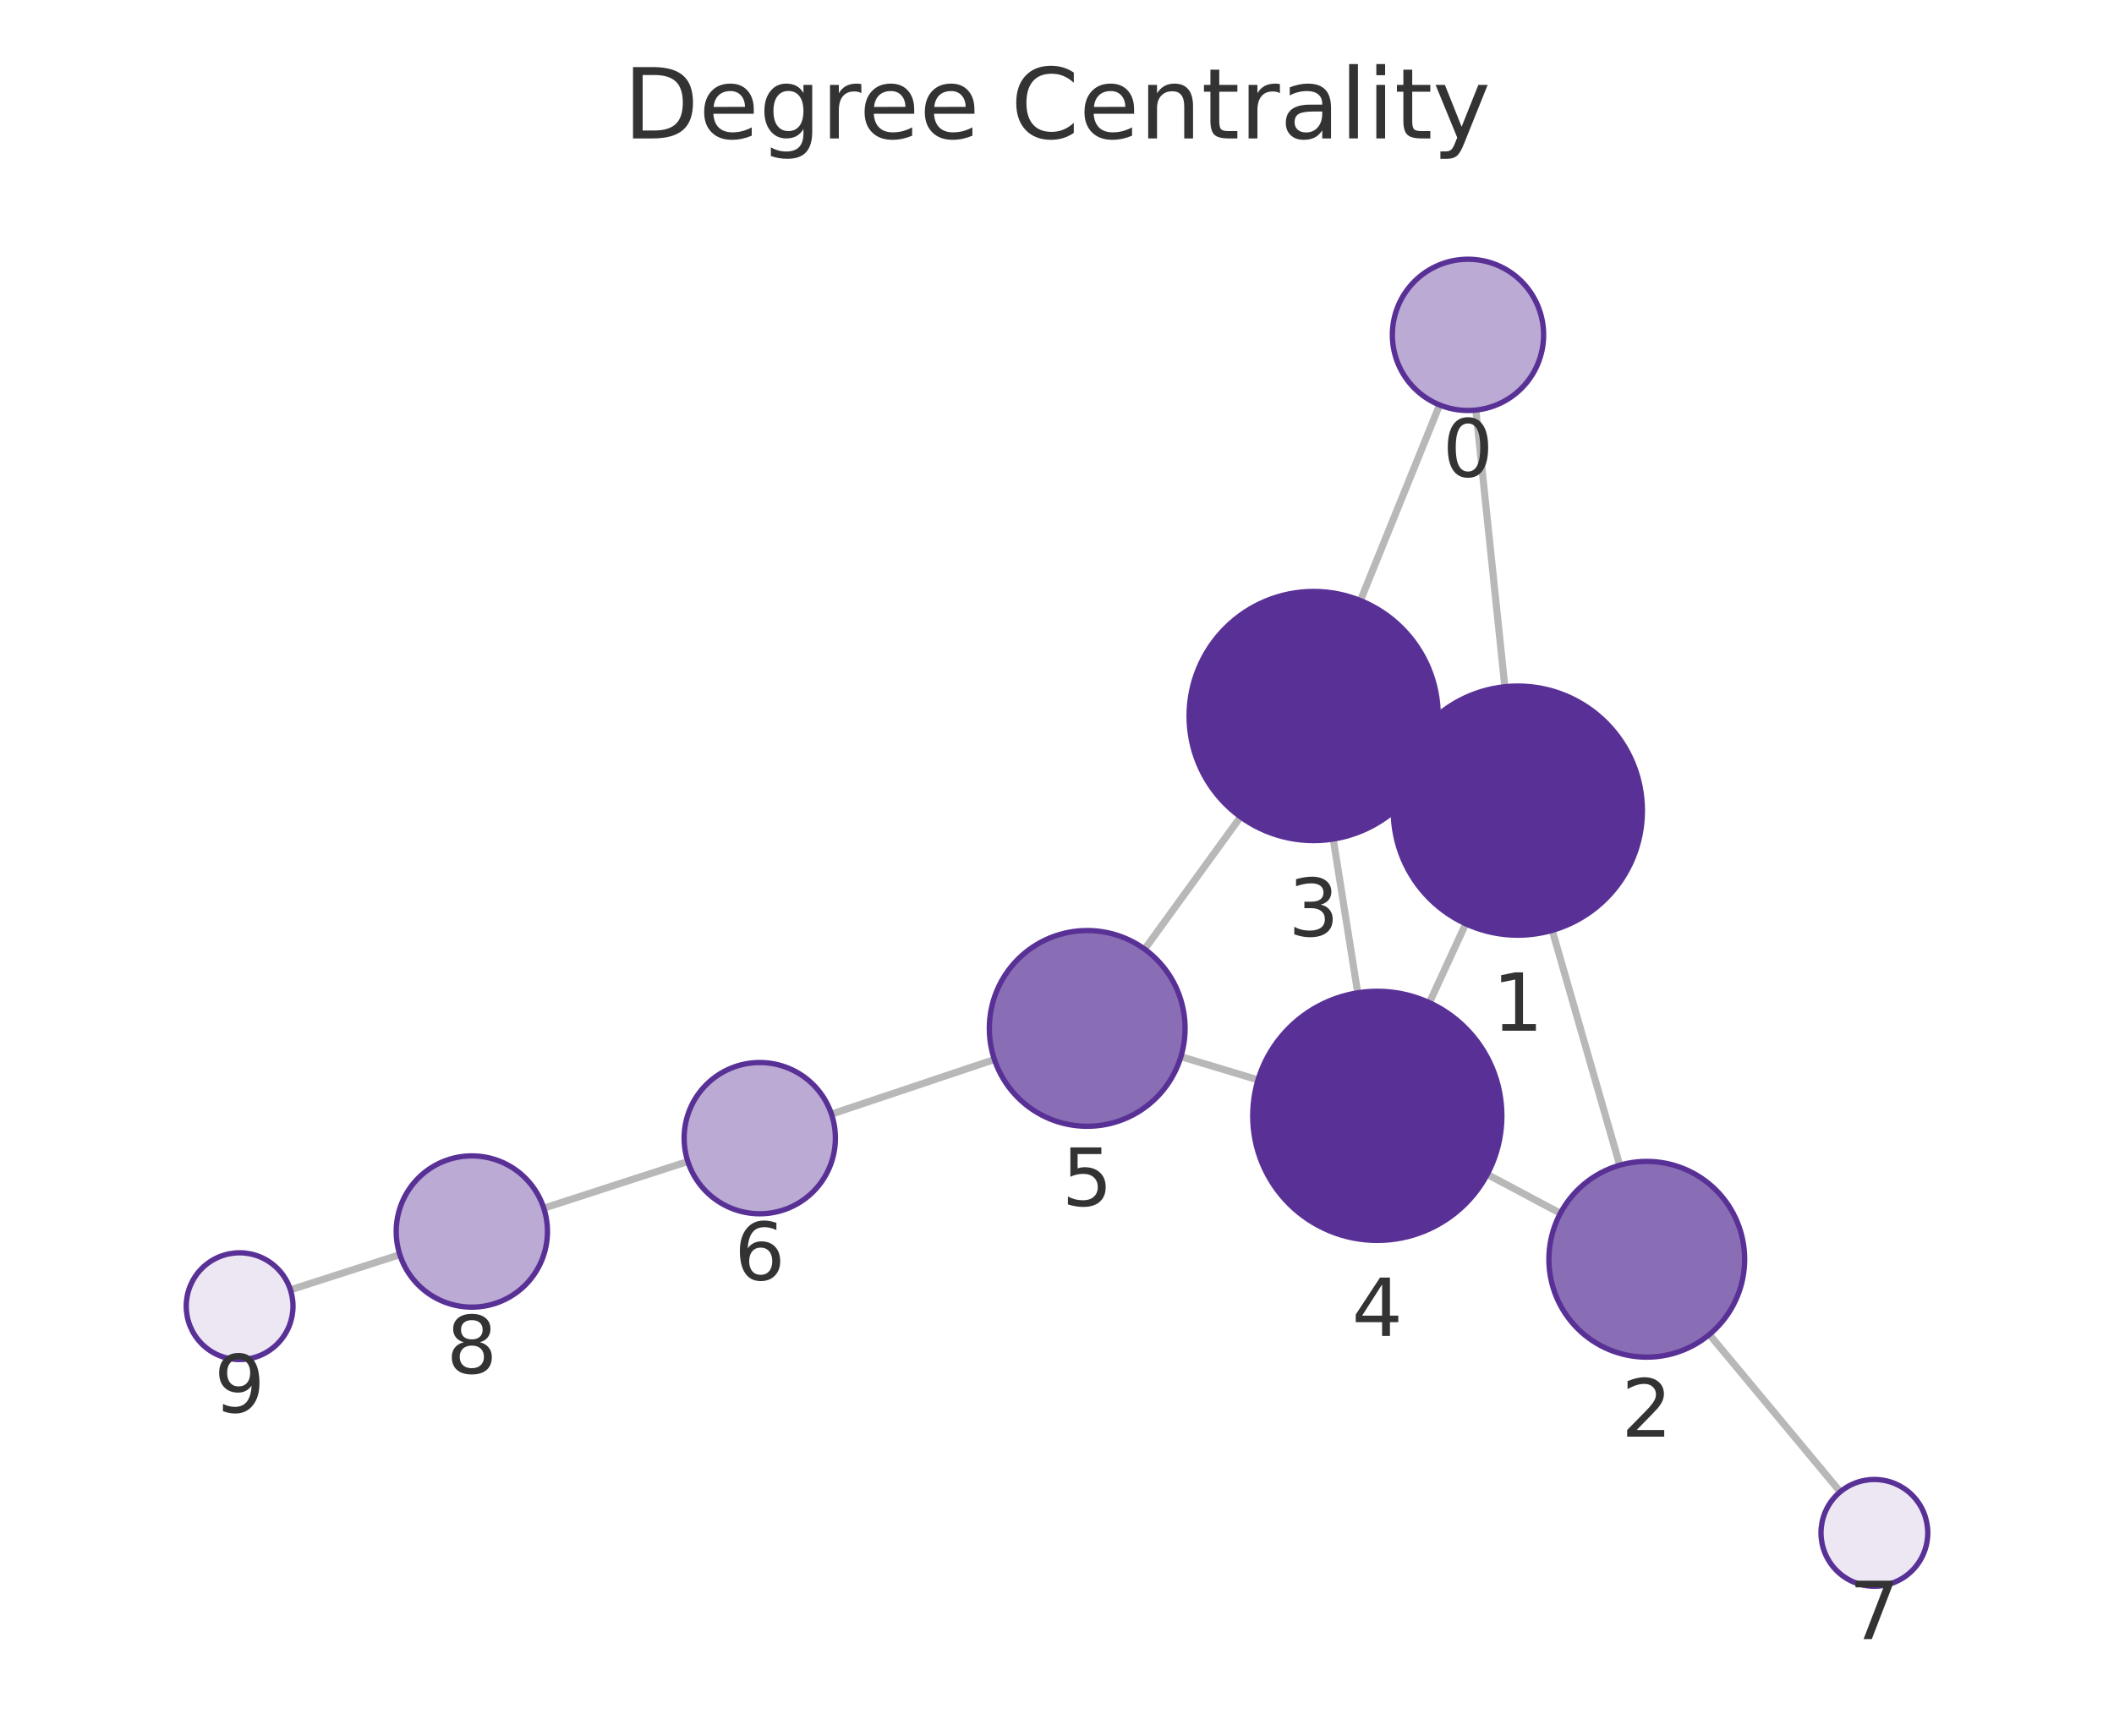
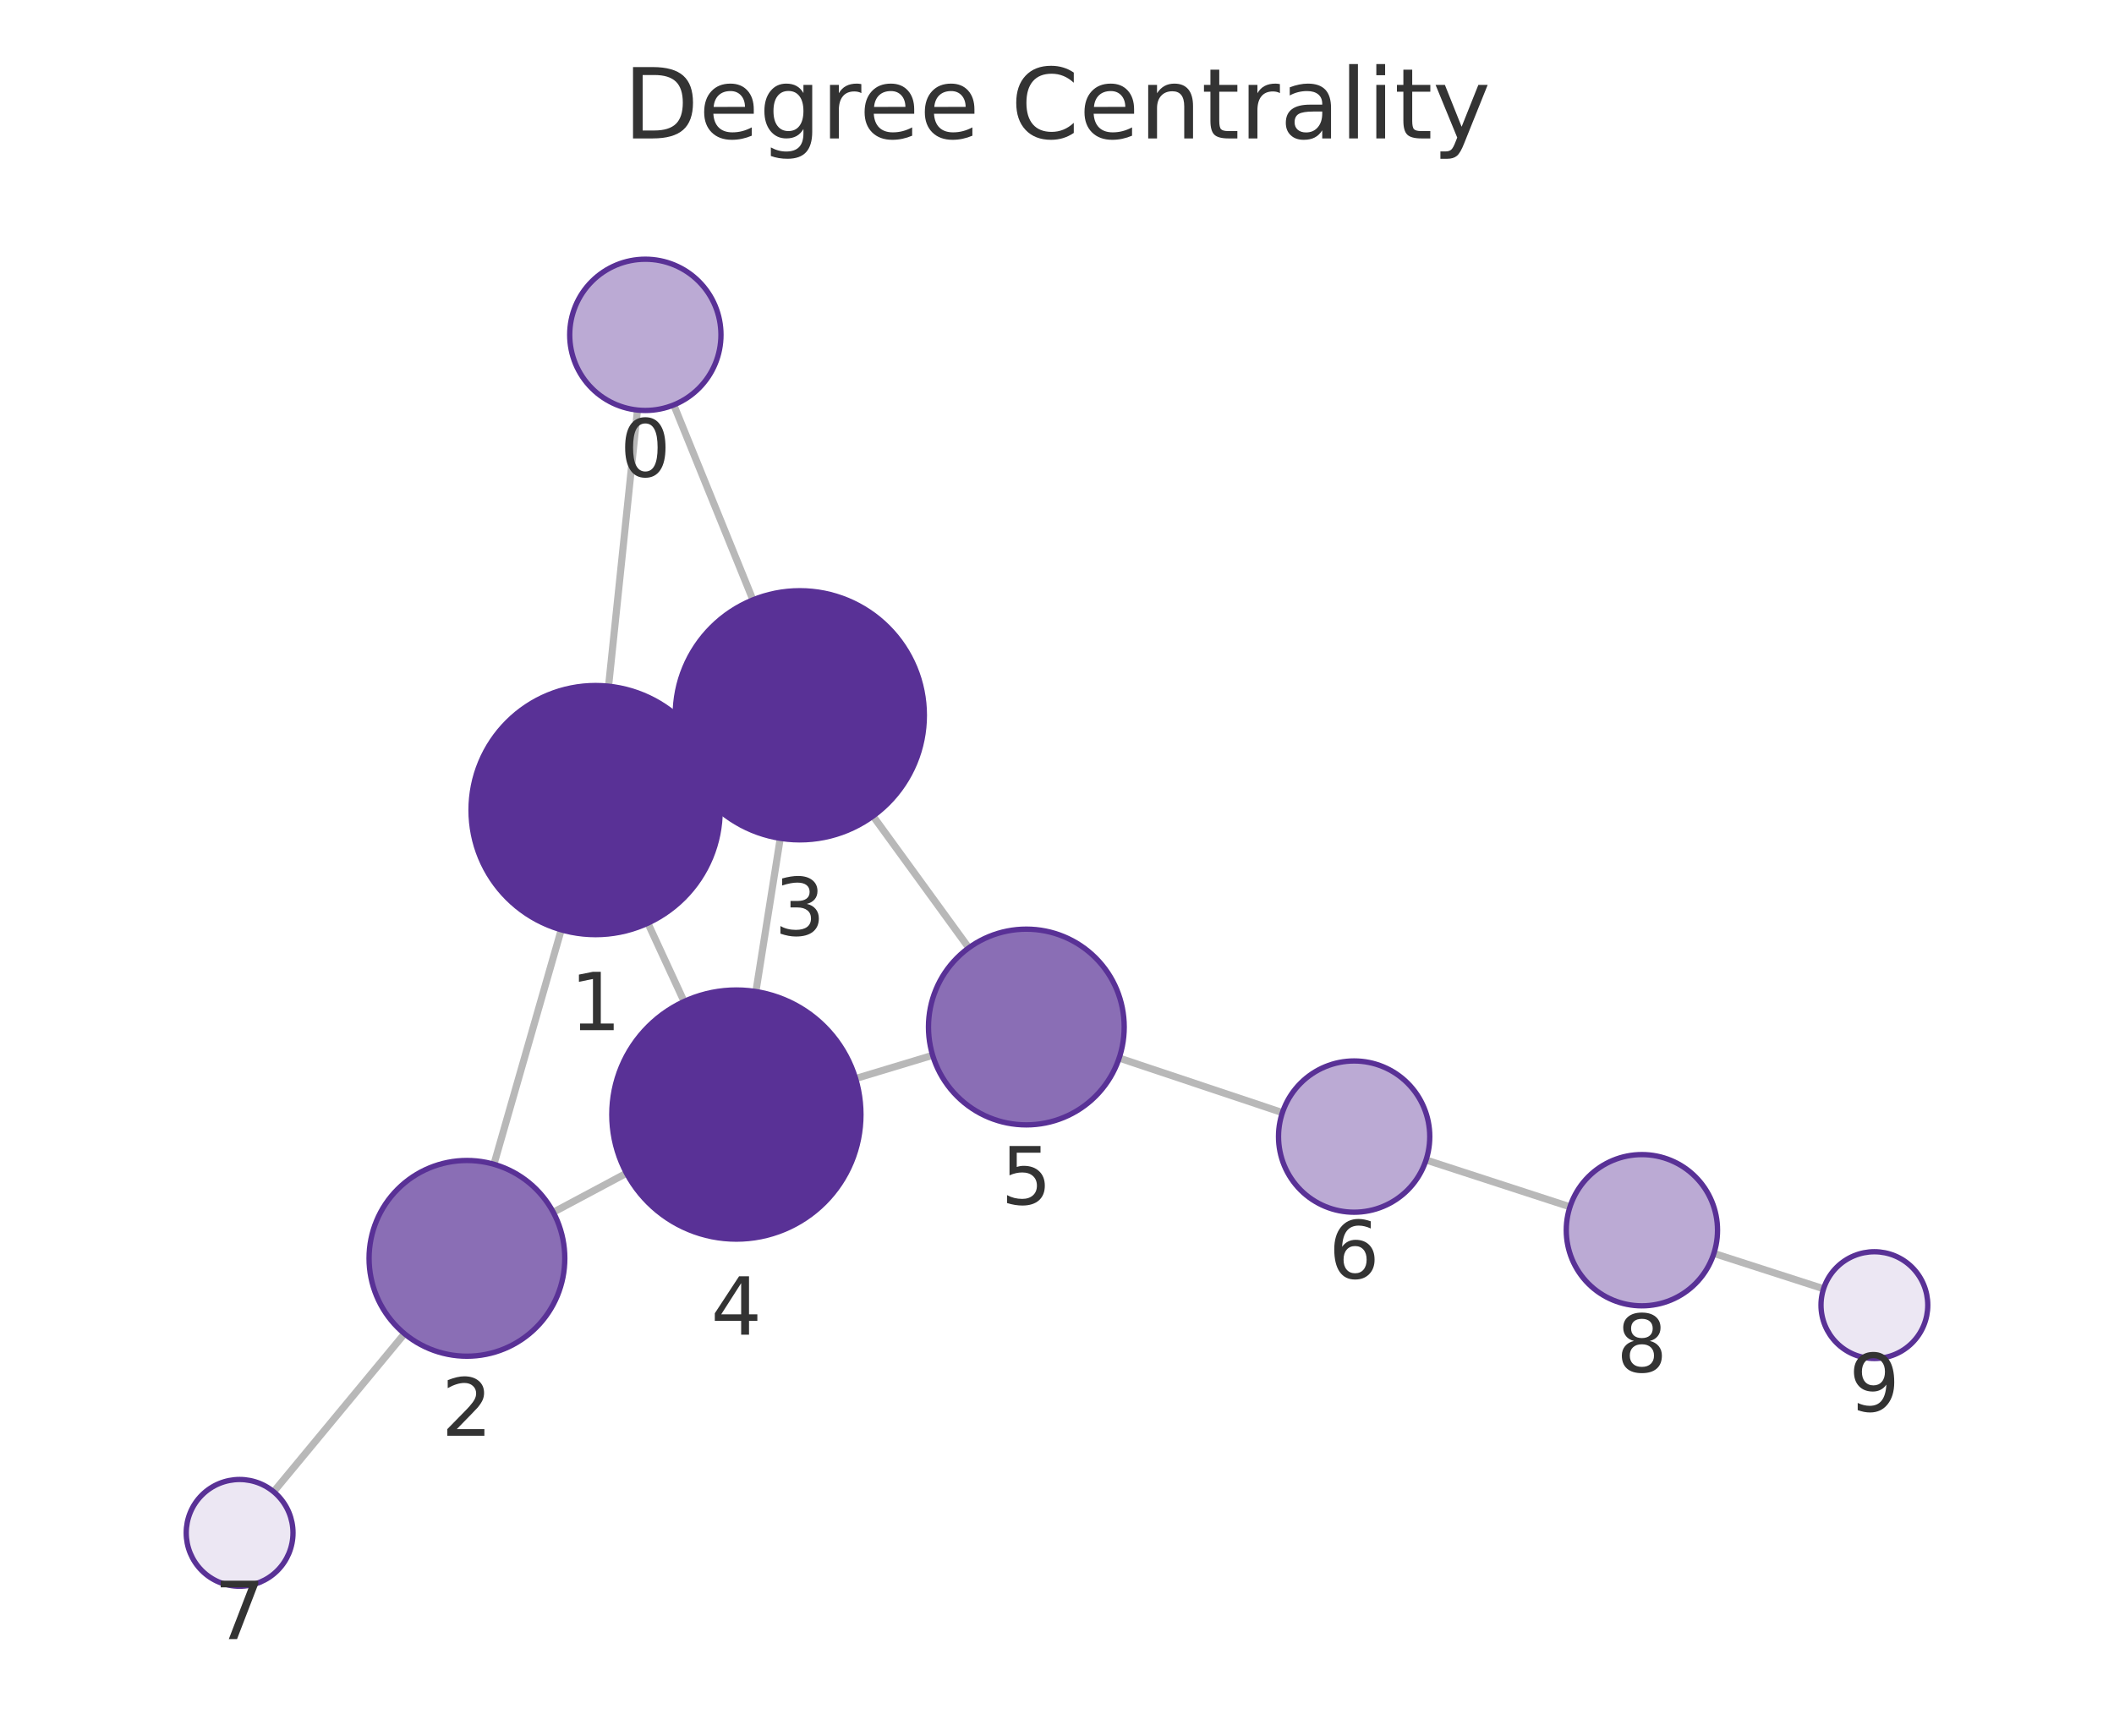
<svg xmlns="http://www.w3.org/2000/svg" xmlns:xlink="http://www.w3.org/1999/xlink" width="237.6pt" height="195.078pt" viewBox="0 0 237.6 195.078" version="1.1">
  <defs>
    <style type="text/css">*{stroke-linejoin: round; stroke-linecap: butt}</style>
  </defs>
  <g id="figure_1">
    <g id="patch_1">
      <path d="M 0 195.078  L 237.6 195.078  L 237.6 0  L 0 0  L 0 195.078  z " style="fill: none" />
    </g>
    <g id="axes_1">
      <g id="patch_2">
        <path d="M 7.2 187.878  L 230.4 187.878  L 230.4 21.558  L 7.2 21.558  L 7.2 187.878  z " style="fill: none" />
      </g>
      <g id="EdgeCollection_1">
-         <path d="M 165.878 46.089  L 169.135 77.187  " clip-path="url(#pf405950c2c)" style="fill: #b8b8b8; stroke: #b8b8b8; stroke-width: 0.8" />
-         <path d="M 161.802 45.514  L 152.901 67.499  " clip-path="url(#pf405950c2c)" style="fill: #b8b8b8; stroke: #b8b8b8; stroke-width: 0.8" />
-         <path d="M 174.46 104.566  L 182.047 130.964  " clip-path="url(#pf405950c2c)" style="fill: #b8b8b8; stroke: #b8b8b8; stroke-width: 0.8" />
-         <path d="M 157.891 85.224  L 160.348 86.362  " clip-path="url(#pf405950c2c)" style="fill: #b8b8b8; stroke: #b8b8b8; stroke-width: 0.8" />
-         <path d="M 164.738 103.827  L 160.654 112.697  " clip-path="url(#pf405950c2c)" style="fill: #b8b8b8; stroke: #b8b8b8; stroke-width: 0.8" />
-         <path d="M 175.376 136.367  L 167.157 131.993  " clip-path="url(#pf405950c2c)" style="fill: #b8b8b8; stroke: #b8b8b8; stroke-width: 0.8" />
-         <path d="M 192.121 149.992  L 206.832 167.672  " clip-path="url(#pf405950c2c)" style="fill: #b8b8b8; stroke: #b8b8b8; stroke-width: 0.8" />
-         <path d="M 149.847 94.302  L 152.598 111.588  " clip-path="url(#pf405950c2c)" style="fill: #b8b8b8; stroke: #b8b8b8; stroke-width: 0.8" />
-         <path d="M 139.43 91.811  L 128.65 106.681  " clip-path="url(#pf405950c2c)" style="fill: #b8b8b8; stroke: #b8b8b8; stroke-width: 0.8" />
-         <path d="M 141.395 121.374  L 132.727 118.762  " clip-path="url(#pf405950c2c)" style="fill: #b8b8b8; stroke: #b8b8b8; stroke-width: 0.8" />
-         <path d="M 111.765 119.083  L 93.452 125.221  " clip-path="url(#pf405950c2c)" style="fill: #b8b8b8; stroke: #b8b8b8; stroke-width: 0.8" />
-         <path d="M 77.307 130.544  L 61.117 135.794  " clip-path="url(#pf405950c2c)" style="fill: #b8b8b8; stroke: #b8b8b8; stroke-width: 0.8" />
-         <path d="M 44.939 141.017  L 32.643 144.97  " clip-path="url(#pf405950c2c)" style="fill: #b8b8b8; stroke: #b8b8b8; stroke-width: 0.8" />
+         <path d="M 71.647 46.088  L 68.399 77.124  " clip-path="url(#p9f6fb903e3)" style="fill: #b8b8b8; stroke: #b8b8b8; stroke-width: 0.8" />
+         <path d="M 75.729 45.51  L 84.625 67.423  " clip-path="url(#p9f6fb903e3)" style="fill: #b8b8b8; stroke: #b8b8b8; stroke-width: 0.8" />
+         <path d="M 63.08 104.504  L 55.515 130.858  " clip-path="url(#p9f6fb903e3)" style="fill: #b8b8b8; stroke: #b8b8b8; stroke-width: 0.8" />
+         <path d="M 79.641 85.153  L 77.192 86.29  " clip-path="url(#p9f6fb903e3)" style="fill: #b8b8b8; stroke: #b8b8b8; stroke-width: 0.8" />
+         <path d="M 72.817 103.755  L 76.888 112.563  " clip-path="url(#p9f6fb903e3)" style="fill: #b8b8b8; stroke: #b8b8b8; stroke-width: 0.8" />
+         <path d="M 62.185 136.252  L 70.412 131.862  " clip-path="url(#p9f6fb903e3)" style="fill: #b8b8b8; stroke: #b8b8b8; stroke-width: 0.8" />
+         <path d="M 45.464 149.903  L 30.757 167.664  " clip-path="url(#p9f6fb903e3)" style="fill: #b8b8b8; stroke: #b8b8b8; stroke-width: 0.8" />
+         <path d="M 87.695 94.222  L 84.959 111.444  " clip-path="url(#p9f6fb903e3)" style="fill: #b8b8b8; stroke: #b8b8b8; stroke-width: 0.8" />
+         <path d="M 98.121 91.72  L 108.887 106.533  " clip-path="url(#p9f6fb903e3)" style="fill: #b8b8b8; stroke: #b8b8b8; stroke-width: 0.8" />
+         <path d="M 96.166 121.224  L 104.823 118.61  " clip-path="url(#p9f6fb903e3)" style="fill: #b8b8b8; stroke: #b8b8b8; stroke-width: 0.8" />
+         <path d="M 125.786 118.919  L 144.135 125.052  " clip-path="url(#p9f6fb903e3)" style="fill: #b8b8b8; stroke: #b8b8b8; stroke-width: 0.8" />
+         <path d="M 160.279 130.377  L 176.456 135.64  " clip-path="url(#p9f6fb903e3)" style="fill: #b8b8b8; stroke: #b8b8b8; stroke-width: 0.8" />
+         <path d="M 192.629 140.876  L 204.958 144.849  " clip-path="url(#p9f6fb903e3)" style="fill: #b8b8b8; stroke: #b8b8b8; stroke-width: 0.8" />
      </g>
      <g id="VertexCollection_1">
-         <path d="M 164.992 46.136  C 167.247 46.136 169.409 45.24 171.003 43.646  C 172.597 42.052 173.492 39.89 173.492 37.636  C 173.492 35.381 172.597 33.219 171.003 31.625  C 169.409 30.031 167.247 29.136 164.992 29.136  C 162.738 29.136 160.576 30.031 158.982 31.625  C 157.388 33.219 156.492 35.381 156.492 37.636  C 156.492 39.89 157.388 42.052 158.982 43.646  C 160.576 45.24 162.738 46.136 164.992 46.136  z " clip-path="url(#pf405950c2c)" style="fill: #bbaad4; stroke: #593196; stroke-width: 0.6" />
-         <path d="M 170.593 105.11  C 174.306 105.11 177.867 103.635 180.493 101.01  C 183.118 98.385 184.593 94.823 184.593 91.11  C 184.593 87.398 183.118 83.836 180.493 81.211  C 177.867 78.586 174.306 77.11 170.593 77.11  C 166.88 77.11 163.319 78.586 160.694 81.211  C 158.068 83.836 156.593 87.398 156.593 91.11  C 156.593 94.823 158.068 98.385 160.694 101.01  C 163.319 103.635 166.88 105.11 170.593 105.11  z " clip-path="url(#pf405950c2c)" style="fill: #593196; stroke: #593196; stroke-width: 0.6" />
-         <path d="M 185.086 152.536  C 188.003 152.536 190.801 151.377 192.864 149.314  C 194.927 147.251 196.086 144.453 196.086 141.536  C 196.086 138.619 194.927 135.821 192.864 133.758  C 190.801 131.695 188.003 130.536 185.086 130.536  C 182.168 130.536 179.37 131.695 177.307 133.758  C 175.245 135.821 174.086 138.619 174.086 141.536  C 174.086 144.453 175.245 147.251 177.307 149.314  C 179.37 151.377 182.168 152.536 185.086 152.536  z " clip-path="url(#pf405950c2c)" style="fill: #8a6eb5; stroke: #593196; stroke-width: 0.6" />
-         <path d="M 147.646 94.476  C 151.359 94.476 154.92 93 157.546 90.375  C 160.171 87.75 161.646 84.188 161.646 80.476  C 161.646 76.763 160.171 73.201 157.546 70.576  C 154.92 67.951 151.359 66.476 147.646 66.476  C 143.933 66.476 140.372 67.951 137.747 70.576  C 135.121 73.201 133.646 76.763 133.646 80.476  C 133.646 84.188 135.121 87.75 137.747 90.375  C 140.372 93 143.933 94.476 147.646 94.476  z " clip-path="url(#pf405950c2c)" style="fill: #593196; stroke: #593196; stroke-width: 0.6" />
-         <path d="M 154.799 139.414  C 158.512 139.414 162.073 137.939 164.699 135.314  C 167.324 132.688 168.799 129.127 168.799 125.414  C 168.799 121.701 167.324 118.14 164.699 115.515  C 162.073 112.889 158.512 111.414 154.799 111.414  C 151.086 111.414 147.525 112.889 144.9 115.515  C 142.274 118.14 140.799 121.701 140.799 125.414  C 140.799 129.127 142.274 132.688 144.9 135.314  C 147.525 137.939 151.086 139.414 154.799 139.414  z " clip-path="url(#pf405950c2c)" style="fill: #593196; stroke: #593196; stroke-width: 0.6" />
-         <path d="M 122.195 126.588  C 125.112 126.588 127.91 125.429 129.973 123.366  C 132.036 121.303 133.195 118.505 133.195 115.588  C 133.195 112.67 132.036 109.872 129.973 107.809  C 127.91 105.747 125.112 104.588 122.195 104.588  C 119.277 104.588 116.479 105.747 114.416 107.809  C 112.354 109.872 111.195 112.67 111.195 115.588  C 111.195 118.505 112.354 121.303 114.416 123.366  C 116.479 125.429 119.277 126.588 122.195 126.588  z " clip-path="url(#pf405950c2c)" style="fill: #8a6eb5; stroke: #593196; stroke-width: 0.6" />
-         <path d="M 85.393 136.422  C 87.647 136.422 89.809 135.527 91.403 133.933  C 92.997 132.339 93.893 130.176 93.893 127.922  C 93.893 125.668 92.997 123.506 91.403 121.912  C 89.809 120.318 87.647 119.422 85.393 119.422  C 83.138 119.422 80.976 120.318 79.382 121.912  C 77.788 123.506 76.893 125.668 76.893 127.922  C 76.893 130.176 77.788 132.339 79.382 133.933  C 80.976 135.527 83.138 136.422 85.393 136.422  z " clip-path="url(#pf405950c2c)" style="fill: #bbaad4; stroke: #593196; stroke-width: 0.6" />
-         <path d="M 210.669 178.285  C 212.26 178.285 213.787 177.652 214.912 176.527  C 216.037 175.402 216.669 173.876 216.669 172.285  C 216.669 170.693 216.037 169.167 214.912 168.042  C 213.787 166.917 212.26 166.285 210.669 166.285  C 209.078 166.285 207.552 166.917 206.427 168.042  C 205.301 169.167 204.669 170.693 204.669 172.285  C 204.669 173.876 205.301 175.402 206.427 176.527  C 207.552 177.652 209.078 178.285 210.669 178.285  z " clip-path="url(#pf405950c2c)" style="fill: #ece7f3; stroke: #593196; stroke-width: 0.6" />
-         <path d="M 53.031 146.916  C 55.285 146.916 57.448 146.02 59.042 144.426  C 60.636 142.832 61.531 140.67 61.531 138.416  C 61.531 136.161 60.636 133.999 59.042 132.405  C 57.448 130.811 55.285 129.916 53.031 129.916  C 50.777 129.916 48.615 130.811 47.021 132.405  C 45.427 133.999 44.531 136.161 44.531 138.416  C 44.531 140.67 45.427 142.832 47.021 144.426  C 48.615 146.02 50.777 146.916 53.031 146.916  z " clip-path="url(#pf405950c2c)" style="fill: #bbaad4; stroke: #593196; stroke-width: 0.6" />
-         <path d="M 26.931 152.807  C 28.522 152.807 30.048 152.175 31.173 151.049  C 32.299 149.924 32.931 148.398 32.931 146.807  C 32.931 145.216 32.299 143.689 31.173 142.564  C 30.048 141.439 28.522 140.807 26.931 140.807  C 25.34 140.807 23.813 141.439 22.688 142.564  C 21.563 143.689 20.931 145.216 20.931 146.807  C 20.931 148.398 21.563 149.924 22.688 151.049  C 23.813 152.175 25.34 152.807 26.931 152.807  z " clip-path="url(#pf405950c2c)" style="fill: #ece7f3; stroke: #593196; stroke-width: 0.6" />
+         <path d="M 72.532 46.134  C 74.786 46.134 76.948 45.239 78.542 43.645  C 80.136 42.051 81.032 39.889 81.032 37.634  C 81.032 35.38 80.136 33.218 78.542 31.624  C 76.948 30.03 74.786 29.134 72.532 29.134  C 70.278 29.134 68.116 30.03 66.522 31.624  C 64.928 33.218 64.032 35.38 64.032 37.634  C 64.032 39.889 64.928 42.051 66.522 43.645  C 68.116 45.239 70.278 46.134 72.532 46.134  z " clip-path="url(#p9f6fb903e3)" style="fill: #bbaad4; stroke: #593196; stroke-width: 0.6" />
+         <path d="M 66.942 105.048  C 70.655 105.048 74.216 103.572 76.842 100.947  C 79.467 98.322 80.942 94.76 80.942 91.048  C 80.942 87.335 79.467 83.773 76.842 81.148  C 74.216 78.523 70.655 77.048 66.942 77.048  C 63.229 77.048 59.668 78.523 57.043 81.148  C 54.417 83.773 52.942 87.335 52.942 91.048  C 52.942 94.76 54.417 98.322 57.043 100.947  C 59.668 103.572 63.229 105.048 66.942 105.048  z " clip-path="url(#p9f6fb903e3)" style="fill: #593196; stroke: #593196; stroke-width: 0.6" />
+         <path d="M 52.48 152.431  C 55.397 152.431 58.195 151.272 60.258 149.209  C 62.321 147.146 63.48 144.348 63.48 141.431  C 63.48 138.514 62.321 135.716 60.258 133.653  C 58.195 131.59 55.397 130.431 52.48 130.431  C 49.563 130.431 46.765 131.59 44.702 133.653  C 42.639 135.716 41.48 138.514 41.48 141.431  C 41.48 144.348 42.639 147.146 44.702 149.209  C 46.765 151.272 49.563 152.431 52.48 152.431  z " clip-path="url(#p9f6fb903e3)" style="fill: #8a6eb5; stroke: #593196; stroke-width: 0.6" />
+         <path d="M 89.891 94.395  C 93.604 94.395 97.165 92.92 99.79 90.295  C 102.416 87.669 103.891 84.108 103.891 80.395  C 103.891 76.682 102.416 73.121 99.79 70.496  C 97.165 67.87 93.604 66.395 89.891 66.395  C 86.178 66.395 82.617 67.87 79.991 70.496  C 77.366 73.121 75.891 76.682 75.891 80.395  C 75.891 84.108 77.366 87.669 79.991 90.295  C 82.617 92.92 86.178 94.395 89.891 94.395  z " clip-path="url(#p9f6fb903e3)" style="fill: #593196; stroke: #593196; stroke-width: 0.6" />
+         <path d="M 82.763 139.271  C 86.476 139.271 90.037 137.795 92.663 135.17  C 95.288 132.545 96.763 128.983 96.763 125.271  C 96.763 121.558 95.288 117.996 92.663 115.371  C 90.037 112.746 86.476 111.271 82.763 111.271  C 79.05 111.271 75.489 112.746 72.864 115.371  C 70.238 117.996 68.763 121.558 68.763 125.271  C 68.763 128.983 70.238 132.545 72.864 135.17  C 75.489 137.795 79.05 139.271 82.763 139.271  z " clip-path="url(#p9f6fb903e3)" style="fill: #593196; stroke: #593196; stroke-width: 0.6" />
+         <path d="M 115.354 126.431  C 118.271 126.431 121.069 125.272 123.132 123.209  C 125.195 121.146 126.354 118.348 126.354 115.431  C 126.354 112.514 125.195 109.716 123.132 107.653  C 121.069 105.59 118.271 104.431 115.354 104.431  C 112.437 104.431 109.638 105.59 107.576 107.653  C 105.513 109.716 104.354 112.514 104.354 115.431  C 104.354 118.348 105.513 121.146 107.576 123.209  C 109.638 125.272 112.437 126.431 115.354 126.431  z " clip-path="url(#p9f6fb903e3)" style="fill: #8a6eb5; stroke: #593196; stroke-width: 0.6" />
+         <path d="M 152.196 136.247  C 154.45 136.247 156.612 135.351 158.206 133.758  C 159.8 132.164 160.696 130.001 160.696 127.747  C 160.696 125.493 159.8 123.331 158.206 121.737  C 156.612 120.143 154.45 119.247 152.196 119.247  C 149.942 119.247 147.78 120.143 146.186 121.737  C 144.592 123.331 143.696 125.493 143.696 127.747  C 143.696 130.001 144.592 132.164 146.186 133.758  C 147.78 135.351 149.942 136.247 152.196 136.247  z " clip-path="url(#p9f6fb903e3)" style="fill: #bbaad4; stroke: #593196; stroke-width: 0.6" />
+         <path d="M 26.931 178.286  C 28.522 178.286 30.048 177.653 31.173 176.528  C 32.298 175.403 32.931 173.877 32.931 172.286  C 32.931 170.694 32.298 169.168 31.173 168.043  C 30.048 166.918 28.522 166.286 26.931 166.286  C 25.339 166.286 23.813 166.918 22.688 168.043  C 21.563 169.168 20.931 170.694 20.931 172.286  C 20.931 173.877 21.563 175.403 22.688 176.528  C 23.813 177.653 25.339 178.286 26.931 178.286  z " clip-path="url(#p9f6fb903e3)" style="fill: #ece7f3; stroke: #593196; stroke-width: 0.6" />
+         <path d="M 184.539 146.769  C 186.793 146.769 188.955 145.874 190.549 144.28  C 192.143 142.686 193.039 140.523 193.039 138.269  C 193.039 136.015 192.143 133.853 190.549 132.259  C 188.955 130.665 186.793 129.769 184.539 129.769  C 182.285 129.769 180.122 130.665 178.528 132.259  C 176.934 133.853 176.039 136.015 176.039 138.269  C 176.039 140.523 176.934 142.686 178.528 144.28  C 180.122 145.874 182.285 146.769 184.539 146.769  z " clip-path="url(#p9f6fb903e3)" style="fill: #bbaad4; stroke: #593196; stroke-width: 0.6" />
+         <path d="M 210.669 152.689  C 212.261 152.689 213.787 152.057 214.912 150.932  C 216.037 149.807 216.669 148.28 216.669 146.689  C 216.669 145.098 216.037 143.572 214.912 142.446  C 213.787 141.321 212.261 140.689 210.669 140.689  C 209.078 140.689 207.552 141.321 206.427 142.446  C 205.302 143.572 204.669 145.098 204.669 146.689  C 204.669 148.28 205.302 149.807 206.427 150.932  C 207.552 152.057 209.078 152.689 210.669 152.689  z " clip-path="url(#p9f6fb903e3)" style="fill: #ece7f3; stroke: #593196; stroke-width: 0.6" />
      </g>
      <g id="text_1">
-         <g clip-path="url(#pf405950c2c)">
-           <g style="fill: #333333" transform="translate(162.1293 53.57357) scale(0.09 -0.09)">
+         <g clip-path="url(#p9f6fb903e3)">
+           <g style="fill: #333333" transform="translate(69.66888 53.57216) scale(0.09 -0.09)">
            <defs>
              <path id="DejaVuSans-13" d="M 2034 4250  Q 1547 4250 1301 3770  Q 1056 3291 1056 2328  Q 1056 1369 1301 889  Q 1547 409 2034 409  Q 2525 409 2770 889  Q 3016 1369 3016 2328  Q 3016 3291 2770 3770  Q 2525 4250 2034 4250  z M 2034 4750  Q 2819 4750 3233 4129  Q 3647 3509 3647 2328  Q 3647 1150 3233 529  Q 2819 -91 2034 -91  Q 1250 -91 836 529  Q 422 1150 422 2328  Q 422 3509 836 4129  Q 1250 4750 2034 4750  z " transform="scale(0.015625)" />
            </defs>
            <use xlink:href="#DejaVuSans-13" />
          </g>
        </g>
      </g>
      <g id="text_2">
-         <g clip-path="url(#pf405950c2c)">
-           <g style="fill: #333333" transform="translate(167.73 115.8483) scale(0.09 -0.09)">
+         <g clip-path="url(#p9f6fb903e3)">
+           <g style="fill: #333333" transform="translate(64.07897 115.7855) scale(0.09 -0.09)">
            <defs>
              <path id="DejaVuSans-14" d="M 794 531  L 1825 531  L 1825 4091  L 703 3866  L 703 4441  L 1819 4666  L 2450 4666  L 2450 531  L 3481 531  L 3481 0  L 794 0  L 794 531  z " transform="scale(0.015625)" />
            </defs>
            <use xlink:href="#DejaVuSans-14" />
          </g>
        </g>
      </g>
      <g id="text_3">
-         <g clip-path="url(#pf405950c2c)">
-           <g style="fill: #333333" transform="translate(182.2225 161.474) scale(0.09 -0.09)">
+         <g clip-path="url(#p9f6fb903e3)">
+           <g style="fill: #333333" transform="translate(49.61692 161.369) scale(0.09 -0.09)">
            <defs>
              <path id="DejaVuSans-15" d="M 1228 531  L 3431 531  L 3431 0  L 469 0  L 469 531  Q 828 903 1448 1529  Q 2069 2156 2228 2338  Q 2531 2678 2651 2914  Q 2772 3150 2772 3378  Q 2772 3750 2511 3984  Q 2250 4219 1831 4219  Q 1534 4219 1204 4116  Q 875 4013 500 3803  L 500 4441  Q 881 4594 1212 4672  Q 1544 4750 1819 4750  Q 2544 4750 2975 4387  Q 3406 4025 3406 3419  Q 3406 3131 3298 2873  Q 3191 2616 2906 2266  Q 2828 2175 2409 1742  Q 1991 1309 1228 531  z " transform="scale(0.015625)" />
            </defs>
            <use xlink:href="#DejaVuSans-15" />
          </g>
        </g>
      </g>
      <g id="text_4">
-         <g clip-path="url(#pf405950c2c)">
-           <g style="fill: #333333" transform="translate(144.7832 105.2135) scale(0.09 -0.09)">
+         <g clip-path="url(#p9f6fb903e3)">
+           <g style="fill: #333333" transform="translate(87.02759 105.1331) scale(0.09 -0.09)">
            <defs>
              <path id="DejaVuSans-16" d="M 2597 2516  Q 3050 2419 3304 2112  Q 3559 1806 3559 1356  Q 3559 666 3084 287  Q 2609 -91 1734 -91  Q 1441 -91 1130 -33  Q 819 25 488 141  L 488 750  Q 750 597 1062 519  Q 1375 441 1716 441  Q 2309 441 2620 675  Q 2931 909 2931 1356  Q 2931 1769 2642 2001  Q 2353 2234 1838 2234  L 1294 2234  L 1294 2753  L 1863 2753  Q 2328 2753 2575 2939  Q 2822 3125 2822 3475  Q 2822 3834 2567 4026  Q 2313 4219 1838 4219  Q 1578 4219 1281 4162  Q 984 4106 628 3988  L 628 4550  Q 988 4650 1302 4700  Q 1616 4750 1894 4750  Q 2613 4750 3031 4423  Q 3450 4097 3450 3541  Q 3450 3153 3228 2886  Q 3006 2619 2597 2516  z " transform="scale(0.015625)" />
            </defs>
            <use xlink:href="#DejaVuSans-16" />
          </g>
        </g>
      </g>
      <g id="text_5">
-         <g clip-path="url(#pf405950c2c)">
-           <g style="fill: #333333" transform="translate(151.936 150.1521) scale(0.09 -0.09)">
+         <g clip-path="url(#p9f6fb903e3)">
+           <g style="fill: #333333" transform="translate(79.89993 150.0085) scale(0.09 -0.09)">
            <defs>
              <path id="DejaVuSans-17" d="M 2419 4116  L 825 1625  L 2419 1625  L 2419 4116  z M 2253 4666  L 3047 4666  L 3047 1625  L 3713 1625  L 3713 1100  L 3047 1100  L 3047 0  L 2419 0  L 2419 1100  L 313 1100  L 313 1709  L 2253 4666  z " transform="scale(0.015625)" />
            </defs>
            <use xlink:href="#DejaVuSans-17" />
          </g>
        </g>
      </g>
      <g id="text_6">
-         <g clip-path="url(#pf405950c2c)">
-           <g style="fill: #333333" transform="translate(119.3315 135.5254) scale(0.09 -0.09)">
+         <g clip-path="url(#p9f6fb903e3)">
+           <g style="fill: #333333" transform="translate(112.4907 135.369) scale(0.09 -0.09)">
            <defs>
              <path id="DejaVuSans-18" d="M 691 4666  L 3169 4666  L 3169 4134  L 1269 4134  L 1269 2991  Q 1406 3038 1543 3061  Q 1681 3084 1819 3084  Q 2600 3084 3056 2656  Q 3513 2228 3513 1497  Q 3513 744 3044 326  Q 2575 -91 1722 -91  Q 1428 -91 1123 -41  Q 819 9 494 109  L 494 744  Q 775 591 1075 516  Q 1375 441 1709 441  Q 2250 441 2565 725  Q 2881 1009 2881 1497  Q 2881 1984 2565 2268  Q 2250 2553 1709 2553  Q 1456 2553 1204 2497  Q 953 2441 691 2322  L 691 4666  z " transform="scale(0.015625)" />
            </defs>
            <use xlink:href="#DejaVuSans-18" />
          </g>
        </g>
      </g>
      <g id="text_7">
-         <g clip-path="url(#pf405950c2c)">
-           <g style="fill: #333333" transform="translate(82.52941 143.8601) scale(0.09 -0.09)">
+         <g clip-path="url(#p9f6fb903e3)">
+           <g style="fill: #333333" transform="translate(149.3329 143.685) scale(0.09 -0.09)">
            <defs>
              <path id="DejaVuSans-19" d="M 2113 2584  Q 1688 2584 1439 2293  Q 1191 2003 1191 1497  Q 1191 994 1439 701  Q 1688 409 2113 409  Q 2538 409 2786 701  Q 3034 994 3034 1497  Q 3034 2003 2786 2293  Q 2538 2584 2113 2584  z M 3366 4563  L 3366 3988  Q 3128 4100 2886 4159  Q 2644 4219 2406 4219  Q 1781 4219 1451 3797  Q 1122 3375 1075 2522  Q 1259 2794 1537 2939  Q 1816 3084 2150 3084  Q 2853 3084 3261 2657  Q 3669 2231 3669 1497  Q 3669 778 3244 343  Q 2819 -91 2113 -91  Q 1303 -91 875 529  Q 447 1150 447 2328  Q 447 3434 972 4092  Q 1497 4750 2381 4750  Q 2619 4750 2861 4703  Q 3103 4656 3366 4563  z " transform="scale(0.015625)" />
            </defs>
            <use xlink:href="#DejaVuSans-19" />
          </g>
        </g>
      </g>
      <g id="text_8">
-         <g clip-path="url(#pf405950c2c)">
-           <g style="fill: #333333" transform="translate(207.8061 184.2225) scale(0.09 -0.09)">
+         <g clip-path="url(#p9f6fb903e3)">
+           <g style="fill: #333333" transform="translate(24.06754 184.2235) scale(0.09 -0.09)">
            <defs>
              <path id="DejaVuSans-1a" d="M 525 4666  L 3525 4666  L 3525 4397  L 1831 0  L 1172 0  L 2766 4134  L 525 4134  L 525 4666  z " transform="scale(0.015625)" />
            </defs>
            <use xlink:href="#DejaVuSans-1a" />
          </g>
        </g>
      </g>
      <g id="text_9">
-         <g clip-path="url(#pf405950c2c)">
-           <g style="fill: #333333" transform="translate(50.16811 154.3535) scale(0.09 -0.09)">
+         <g clip-path="url(#p9f6fb903e3)">
+           <g style="fill: #333333" transform="translate(181.6756 154.2071) scale(0.09 -0.09)">
            <defs>
              <path id="DejaVuSans-1b" d="M 2034 2216  Q 1584 2216 1326 1975  Q 1069 1734 1069 1313  Q 1069 891 1326 650  Q 1584 409 2034 409  Q 2484 409 2743 651  Q 3003 894 3003 1313  Q 3003 1734 2745 1975  Q 2488 2216 2034 2216  z M 1403 2484  Q 997 2584 770 2862  Q 544 3141 544 3541  Q 544 4100 942 4425  Q 1341 4750 2034 4750  Q 2731 4750 3128 4425  Q 3525 4100 3525 3541  Q 3525 3141 3298 2862  Q 3072 2584 2669 2484  Q 3125 2378 3379 2068  Q 3634 1759 3634 1313  Q 3634 634 3220 271  Q 2806 -91 2034 -91  Q 1263 -91 848 271  Q 434 634 434 1313  Q 434 1759 690 2068  Q 947 2378 1403 2484  z M 1172 3481  Q 1172 3119 1398 2916  Q 1625 2713 2034 2713  Q 2441 2713 2670 2916  Q 2900 3119 2900 3481  Q 2900 3844 2670 4047  Q 2441 4250 2034 4250  Q 1625 4250 1398 4047  Q 1172 3844 1172 3481  z " transform="scale(0.015625)" />
            </defs>
            <use xlink:href="#DejaVuSans-1b" />
          </g>
        </g>
      </g>
      <g id="text_10">
-         <g clip-path="url(#pf405950c2c)">
-           <g style="fill: #333333" transform="translate(24.06762 158.7447) scale(0.09 -0.09)">
+         <g clip-path="url(#p9f6fb903e3)">
+           <g style="fill: #333333" transform="translate(207.8062 158.627) scale(0.09 -0.09)">
            <defs>
              <path id="DejaVuSans-1c" d="M 703 97  L 703 672  Q 941 559 1184 500  Q 1428 441 1663 441  Q 2288 441 2617 861  Q 2947 1281 2994 2138  Q 2813 1869 2534 1725  Q 2256 1581 1919 1581  Q 1219 1581 811 2004  Q 403 2428 403 3163  Q 403 3881 828 4315  Q 1253 4750 1959 4750  Q 2769 4750 3195 4129  Q 3622 3509 3622 2328  Q 3622 1225 3098 567  Q 2575 -91 1691 -91  Q 1453 -91 1209 -44  Q 966 3 703 97  z M 1959 2075  Q 2384 2075 2632 2365  Q 2881 2656 2881 3163  Q 2881 3666 2632 3958  Q 2384 4250 1959 4250  Q 1534 4250 1286 3958  Q 1038 3666 1038 3163  Q 1038 2656 1286 2365  Q 1534 2075 1959 2075  z " transform="scale(0.015625)" />
            </defs>
            <use xlink:href="#DejaVuSans-1c" />
          </g>
        </g>
      </g>
      <g id="matplotlib.axis_1" />
      <g id="matplotlib.axis_2" />
      <g id="text_11">
        <g style="fill: #333333" transform="translate(70.06742 15.55828) scale(0.11 -0.11)">
          <defs>
            <path id="DejaVuSans-27" d="M 1259 4147  L 1259 519  L 2022 519  Q 2988 519 3436 956  Q 3884 1394 3884 2338  Q 3884 3275 3436 3711  Q 2988 4147 2022 4147  L 1259 4147  z M 628 4666  L 1925 4666  Q 3281 4666 3915 4102  Q 4550 3538 4550 2338  Q 4550 1131 3912 565  Q 3275 0 1925 0  L 628 0  L 628 4666  z " transform="scale(0.015625)" />
            <path id="DejaVuSans-48" d="M 3597 1894  L 3597 1613  L 953 1613  Q 991 1019 1311 708  Q 1631 397 2203 397  Q 2534 397 2845 478  Q 3156 559 3463 722  L 3463 178  Q 3153 47 2828 -22  Q 2503 -91 2169 -91  Q 1331 -91 842 396  Q 353 884 353 1716  Q 353 2575 817 3079  Q 1281 3584 2069 3584  Q 2775 3584 3186 3129  Q 3597 2675 3597 1894  z M 3022 2063  Q 3016 2534 2758 2815  Q 2500 3097 2075 3097  Q 1594 3097 1305 2825  Q 1016 2553 972 2059  L 3022 2063  z " transform="scale(0.015625)" />
            <path id="DejaVuSans-4a" d="M 2906 1791  Q 2906 2416 2648 2759  Q 2391 3103 1925 3103  Q 1463 3103 1205 2759  Q 947 2416 947 1791  Q 947 1169 1205 825  Q 1463 481 1925 481  Q 2391 481 2648 825  Q 2906 1169 2906 1791  z M 3481 434  Q 3481 -459 3084 -895  Q 2688 -1331 1869 -1331  Q 1566 -1331 1297 -1286  Q 1028 -1241 775 -1147  L 775 -588  Q 1028 -725 1275 -790  Q 1522 -856 1778 -856  Q 2344 -856 2625 -561  Q 2906 -266 2906 331  L 2906 616  Q 2728 306 2450 153  Q 2172 0 1784 0  Q 1141 0 747 490  Q 353 981 353 1791  Q 353 2603 747 3093  Q 1141 3584 1784 3584  Q 2172 3584 2450 3431  Q 2728 3278 2906 2969  L 2906 3500  L 3481 3500  L 3481 434  z " transform="scale(0.015625)" />
            <path id="DejaVuSans-55" d="M 2631 2963  Q 2534 3019 2420 3045  Q 2306 3072 2169 3072  Q 1681 3072 1420 2755  Q 1159 2438 1159 1844  L 1159 0  L 581 0  L 581 3500  L 1159 3500  L 1159 2956  Q 1341 3275 1631 3429  Q 1922 3584 2338 3584  Q 2397 3584 2469 3576  Q 2541 3569 2628 3553  L 2631 2963  z " transform="scale(0.015625)" />
            <path id="DejaVuSans-3" transform="scale(0.015625)" />
            <path id="DejaVuSans-26" d="M 4122 4306  L 4122 3641  Q 3803 3938 3442 4084  Q 3081 4231 2675 4231  Q 1875 4231 1450 3742  Q 1025 3253 1025 2328  Q 1025 1406 1450 917  Q 1875 428 2675 428  Q 3081 428 3442 575  Q 3803 722 4122 1019  L 4122 359  Q 3791 134 3420 21  Q 3050 -91 2638 -91  Q 1578 -91 968 557  Q 359 1206 359 2328  Q 359 3453 968 4101  Q 1578 4750 2638 4750  Q 3056 4750 3426 4639  Q 3797 4528 4122 4306  z " transform="scale(0.015625)" />
            <path id="DejaVuSans-51" d="M 3513 2113  L 3513 0  L 2938 0  L 2938 2094  Q 2938 2591 2744 2837  Q 2550 3084 2163 3084  Q 1697 3084 1428 2787  Q 1159 2491 1159 1978  L 1159 0  L 581 0  L 581 3500  L 1159 3500  L 1159 2956  Q 1366 3272 1645 3428  Q 1925 3584 2291 3584  Q 2894 3584 3203 3211  Q 3513 2838 3513 2113  z " transform="scale(0.015625)" />
            <path id="DejaVuSans-57" d="M 1172 4494  L 1172 3500  L 2356 3500  L 2356 3053  L 1172 3053  L 1172 1153  Q 1172 725 1289 603  Q 1406 481 1766 481  L 2356 481  L 2356 0  L 1766 0  Q 1100 0 847 248  Q 594 497 594 1153  L 594 3053  L 172 3053  L 172 3500  L 594 3500  L 594 4494  L 1172 4494  z " transform="scale(0.015625)" />
            <path id="DejaVuSans-44" d="M 2194 1759  Q 1497 1759 1228 1600  Q 959 1441 959 1056  Q 959 750 1161 570  Q 1363 391 1709 391  Q 2188 391 2477 730  Q 2766 1069 2766 1631  L 2766 1759  L 2194 1759  z M 3341 1997  L 3341 0  L 2766 0  L 2766 531  Q 2569 213 2275 61  Q 1981 -91 1556 -91  Q 1019 -91 701 211  Q 384 513 384 1019  Q 384 1609 779 1909  Q 1175 2209 1959 2209  L 2766 2209  L 2766 2266  Q 2766 2663 2505 2880  Q 2244 3097 1772 3097  Q 1472 3097 1187 3025  Q 903 2953 641 2809  L 641 3341  Q 956 3463 1253 3523  Q 1550 3584 1831 3584  Q 2591 3584 2966 3190  Q 3341 2797 3341 1997  z " transform="scale(0.015625)" />
            <path id="DejaVuSans-4f" d="M 603 4863  L 1178 4863  L 1178 0  L 603 0  L 603 4863  z " transform="scale(0.015625)" />
            <path id="DejaVuSans-4c" d="M 603 3500  L 1178 3500  L 1178 0  L 603 0  L 603 3500  z M 603 4863  L 1178 4863  L 1178 4134  L 603 4134  L 603 4863  z " transform="scale(0.015625)" />
            <path id="DejaVuSans-5c" d="M 2059 -325  Q 1816 -950 1584 -1140  Q 1353 -1331 966 -1331  L 506 -1331  L 506 -850  L 844 -850  Q 1081 -850 1212 -737  Q 1344 -625 1503 -206  L 1606 56  L 191 3500  L 800 3500  L 1894 763  L 2988 3500  L 3597 3500  L 2059 -325  z " transform="scale(0.015625)" />
          </defs>
          <use xlink:href="#DejaVuSans-27" />
          <use xlink:href="#DejaVuSans-48" transform="translate(77 0)" />
          <use xlink:href="#DejaVuSans-4a" transform="translate(138.5312 0)" />
          <use xlink:href="#DejaVuSans-55" transform="translate(202.0156 0)" />
          <use xlink:href="#DejaVuSans-48" transform="translate(240.9219 0)" />
          <use xlink:href="#DejaVuSans-48" transform="translate(302.4531 0)" />
          <use xlink:href="#DejaVuSans-3" transform="translate(363.9844 0)" />
          <use xlink:href="#DejaVuSans-26" transform="translate(395.7656 0)" />
          <use xlink:href="#DejaVuSans-48" transform="translate(465.5938 0)" />
          <use xlink:href="#DejaVuSans-51" transform="translate(527.125 0)" />
          <use xlink:href="#DejaVuSans-57" transform="translate(590.5 0)" />
          <use xlink:href="#DejaVuSans-55" transform="translate(629.7031 0)" />
          <use xlink:href="#DejaVuSans-44" transform="translate(670.8125 0)" />
          <use xlink:href="#DejaVuSans-4f" transform="translate(732.0938 0)" />
          <use xlink:href="#DejaVuSans-4c" transform="translate(759.875 0)" />
          <use xlink:href="#DejaVuSans-57" transform="translate(787.6562 0)" />
          <use xlink:href="#DejaVuSans-5c" transform="translate(826.8594 0)" />
        </g>
      </g>
    </g>
  </g>
  <defs>
-     <clipPath id="pf405950c2c">
+     <clipPath id="p9f6fb903e3">
      <rect x="7.2" y="21.558" width="223.2" height="166.32" />
    </clipPath>
  </defs>
</svg>
